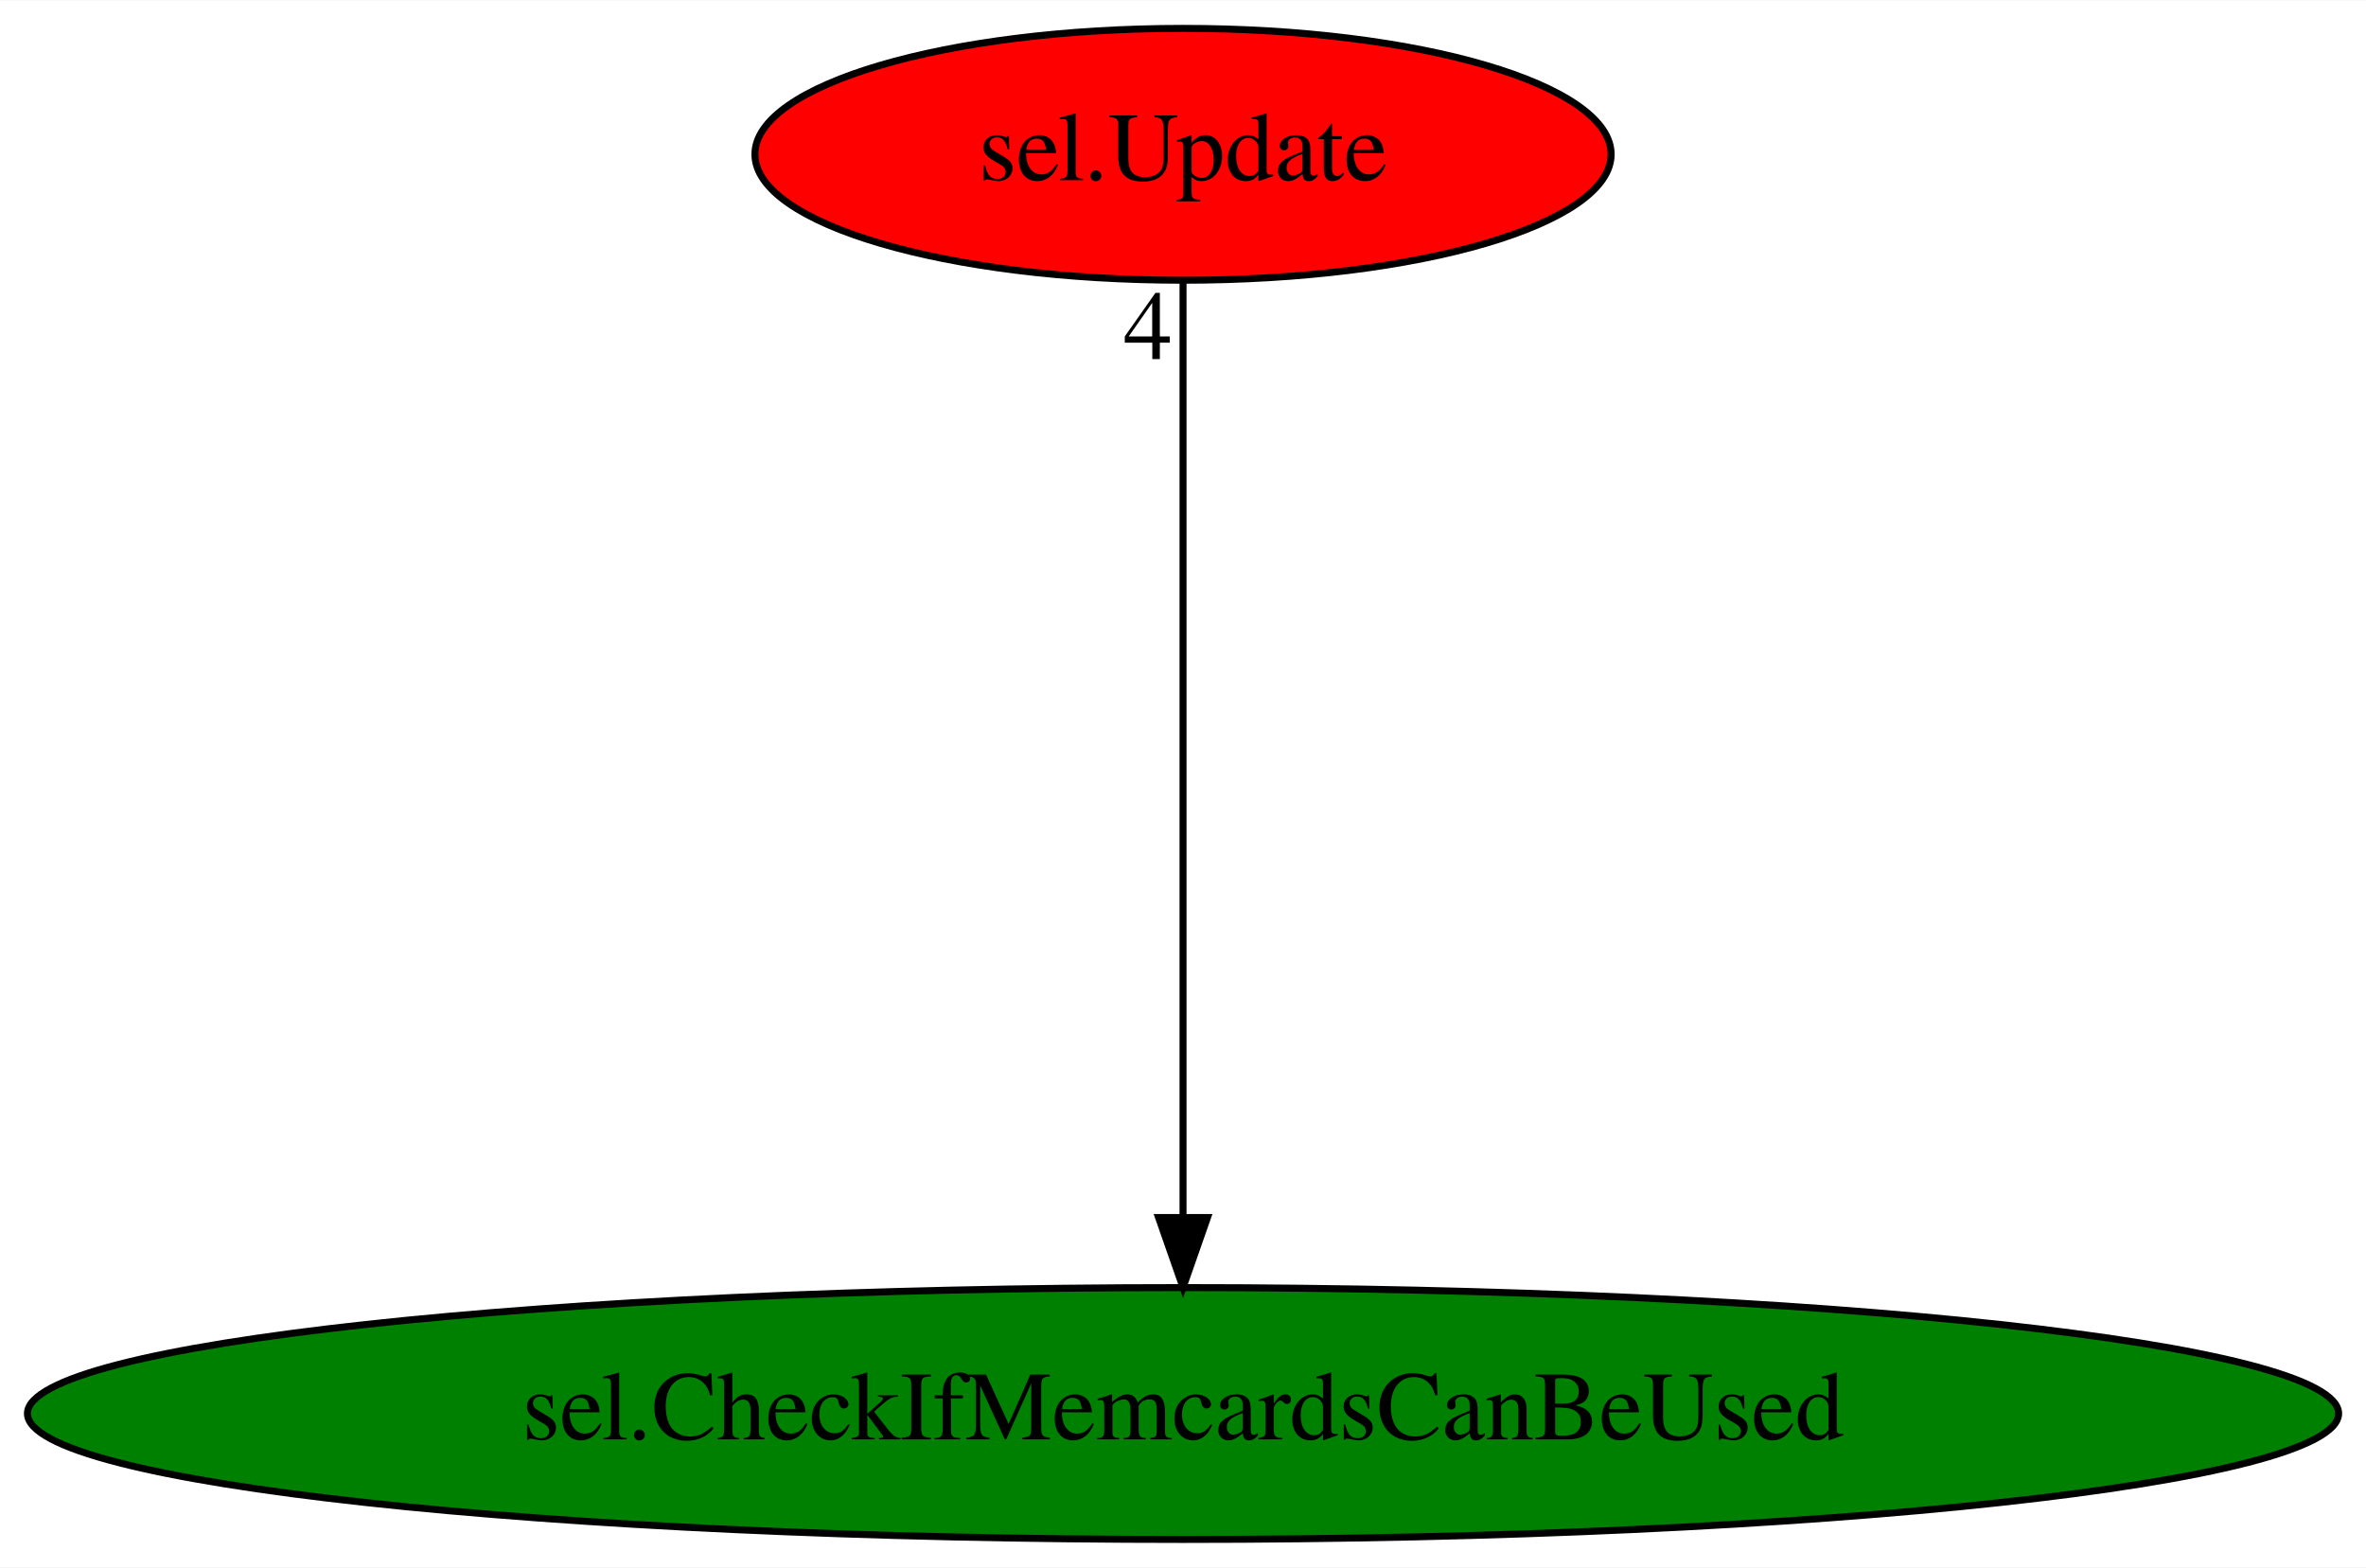
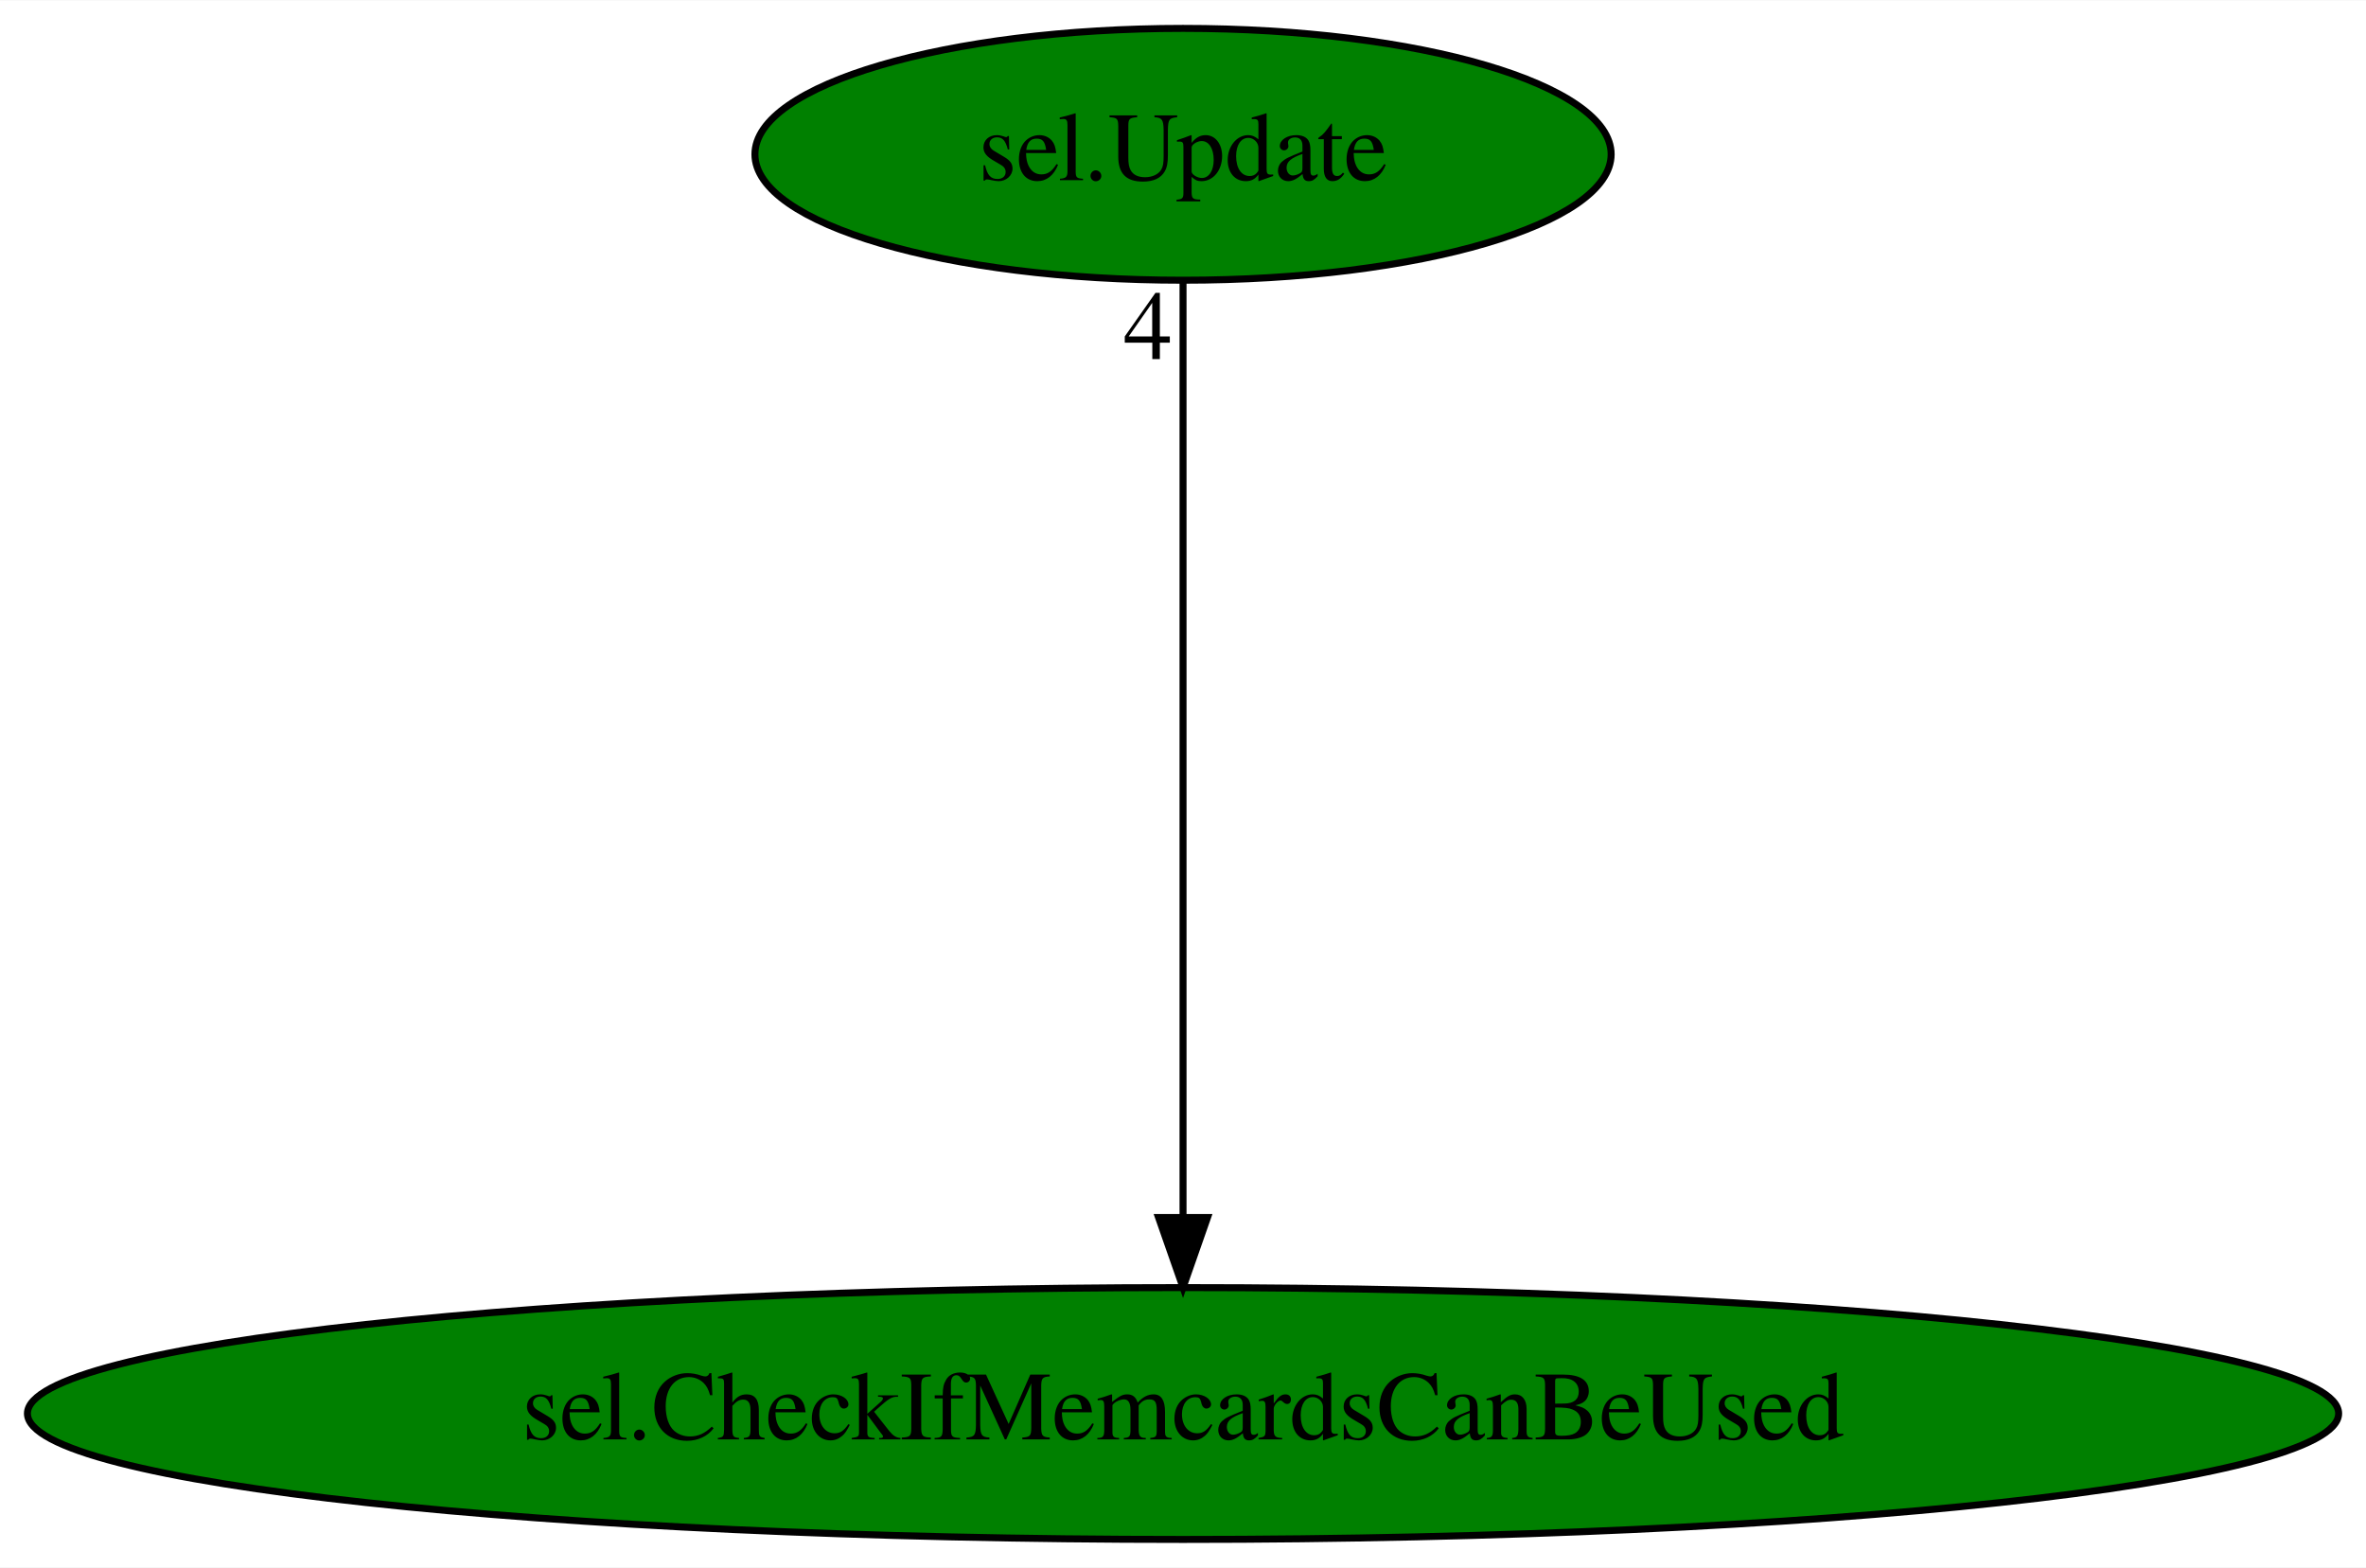
<svg xmlns="http://www.w3.org/2000/svg" xmlns:xlink="http://www.w3.org/1999/xlink" width="338pt" height="224pt" viewBox="0.00 0.00 338.17 224.00">
  <g id="graph0" class="graph" transform="scale(1 1) rotate(0) translate(4 220)">
    <polygon fill="white" stroke="transparent" points="-4,4 -4,-220 334.17,-220 334.17,4 -4,4" />
    <g id="node1" class="node">
      <ellipse fill="green" stroke="black" cx="165.09" cy="-18" rx="165.17" ry="18" />
      <text text-anchor="middle" x="165.09" y="-14.3" font-family="Times,serif" font-size="14.00">sel.CheckIfMemcardsCanBeUsed</text>
    </g>
    <g id="node2" class="node">
      <g id="a_node2">
        <a xlink:href="sel.Update.svg" xlink:title="sel.Update">
-           <ellipse fill="red" stroke="black" cx="165.09" cy="-198" rx="61.19" ry="18" />
+           <ellipse fill="green" stroke="black" cx="165.09" cy="-198" rx="61.19" ry="18" />
          <text text-anchor="middle" x="165.09" y="-194.3" font-family="Times,serif" font-size="14.00">sel.Update</text>
        </a>
      </g>
    </g>
    <g id="edge1" class="edge">
      <path fill="none" stroke="black" d="M165.09,-179.93C165.09,-148.97 165.09,-83.3 165.09,-46.13" />
      <polygon fill="black" stroke="black" points="168.59,-46.02 165.09,-36.02 161.59,-46.02 168.59,-46.02" />
      <text text-anchor="middle" x="160.09" y="-168.73" font-family="Times,serif" font-size="14.00">4</text>
    </g>
  </g>
</svg>
